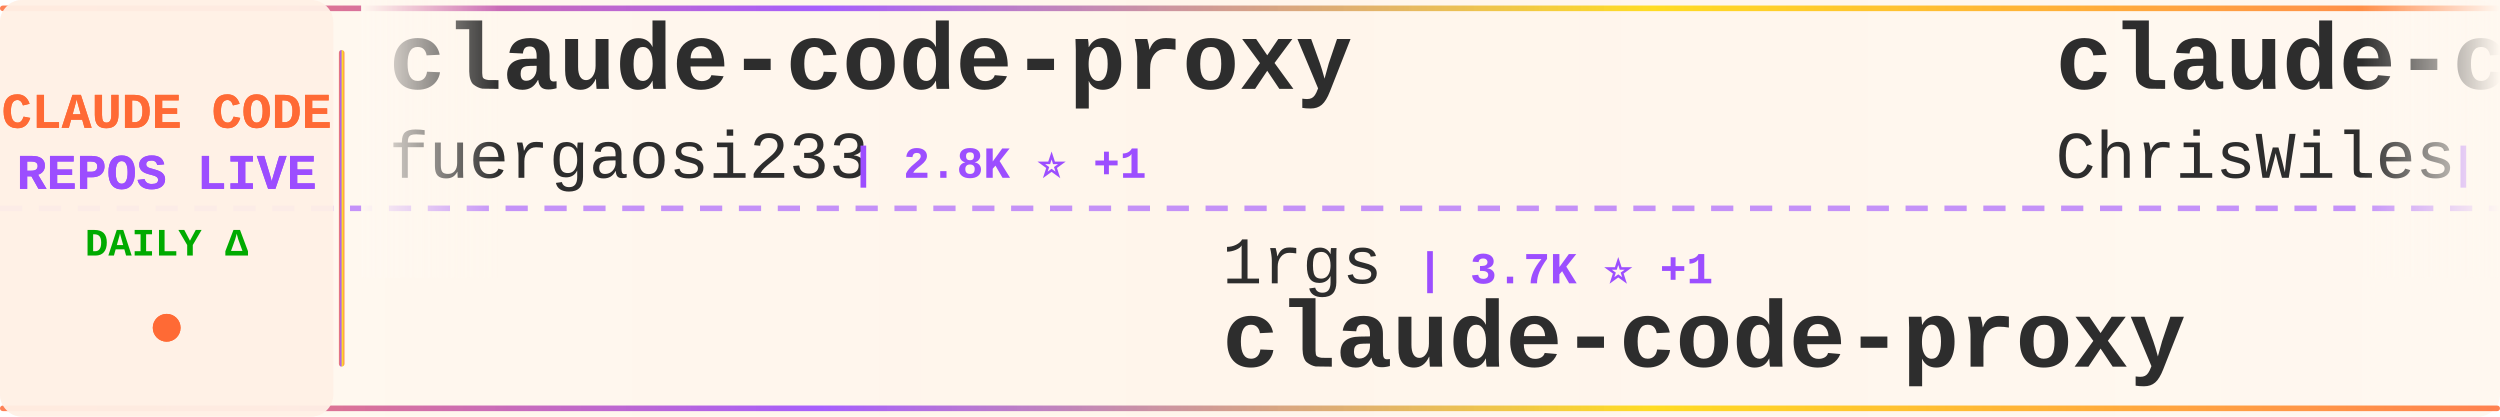
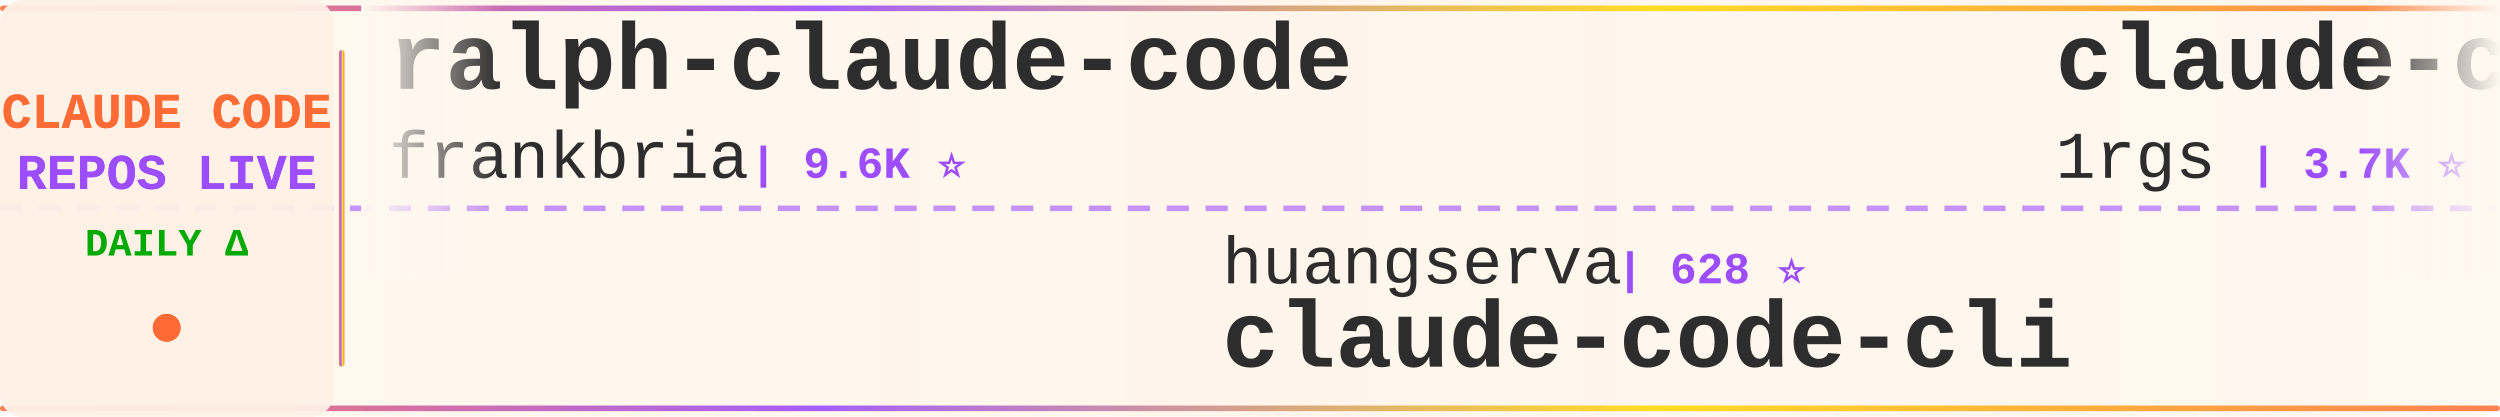
<svg xmlns="http://www.w3.org/2000/svg" width="900" height="150">
  <defs>
    <linearGradient id="tickerBg" x1="0%" y1="0%" x2="100%" y2="0%">
      <stop offset="0%" style="stop-color:#fff8f0;stop-opacity:0.98" />
      <stop offset="50%" style="stop-color:#fff5eb;stop-opacity:1" />
      <stop offset="100%" style="stop-color:#fff8f0;stop-opacity:0.98" />
    </linearGradient>
    <linearGradient id="borderGrad" x1="0%" y1="0%" x2="100%" y2="0%">
      <stop offset="0%" style="stop-color:#FF6B35;stop-opacity:0.85">
        <animate attributeName="stop-opacity" values="0.85;1;0.85" dur="2s" repeatCount="indefinite" />
      </stop>
      <stop offset="33%" style="stop-color:#9C4EFF;stop-opacity:0.9">
        <animate attributeName="stop-opacity" values="0.9;1;0.9" dur="2.2s" repeatCount="indefinite" />
      </stop>
      <stop offset="66%" style="stop-color:#FFD700;stop-opacity:0.85">
        <animate attributeName="stop-opacity" values="0.85;1;0.85" dur="1.8s" repeatCount="indefinite" />
      </stop>
      <stop offset="100%" style="stop-color:#FF6B35;stop-opacity:0.85">
        <animate attributeName="stop-opacity" values="0.85;1;0.85" dur="2s" repeatCount="indefinite" />
      </stop>
    </linearGradient>
    <filter id="textGlow">
      <feGaussianBlur stdDeviation="0.15" result="coloredBlur" />
      <feMerge>
        <feMergeNode in="coloredBlur" />
        <feMergeNode in="SourceGraphic" />
      </feMerge>
    </filter>
    <filter id="metricGlow">
      <feGaussianBlur stdDeviation="0.2" result="coloredBlur" />
      <feMerge>
        <feMergeNode in="coloredBlur" />
        <feMergeNode in="SourceGraphic" />
      </feMerge>
    </filter>
    <linearGradient id="leftFade" x1="0%" y1="0%" x2="100%" y2="0%">
      <stop offset="0%" style="stop-color:#fff8f0;stop-opacity:1" />
      <stop offset="100%" style="stop-color:#fff8f0;stop-opacity:0" />
    </linearGradient>
    <linearGradient id="rightFade" x1="0%" y1="0%" x2="100%" y2="0%">
      <stop offset="0%" style="stop-color:#fff8f0;stop-opacity:0" />
      <stop offset="100%" style="stop-color:#fff8f0;stop-opacity:1" />
    </linearGradient>
  </defs>
  <rect width="900" height="150" fill="url(#tickerBg)" rx="8" />
  <rect x="0" y="2" width="900" height="2" fill="url(#borderGrad)" rx="1" />
  <rect x="0" y="146" width="900" height="2" fill="url(#borderGrad)" rx="1" />
  <line x1="0" y1="75" x2="900" y2="75" stroke="#9C4EFF" stroke-width="2" stroke-dasharray="8 6" opacity="0.6" />
  <rect x="0" y="0" width="120" height="150" fill="#fff0e6" opacity="0.95" rx="8" />
  <text x="60" y="46" font-family="'Courier New', monospace" font-size="18" font-weight="bold" fill="#FF6B35" text-anchor="middle" filter="url(#textGlow)">
    CLAUDE CODE
  </text>
  <text x="60" y="68" font-family="'Courier New', monospace" font-size="18" font-weight="bold" fill="#9C4EFF" text-anchor="middle" filter="url(#textGlow)">
    REPOS LIVE
  </text>
  <text x="60" y="92" font-family="'Courier New', monospace" font-size="14" font-weight="bold" fill="#00aa00" text-anchor="middle">
    DAILY Δ
  </text>
  <circle cx="60" cy="118" r="5" fill="#FF6B35" filter="url(#metricGlow)">
    <animate attributeName="r" values="4;6;4" dur="1.5s" repeatCount="indefinite" />
    <animate attributeName="opacity" values="0.6;1;0.6" dur="1.5s" repeatCount="indefinite" />
  </circle>
  <rect x="122" y="18" width="2" height="114" fill="url(#borderGrad)" rx="1" />
  <clipPath id="tickerClip">
    <rect x="130" y="0" width="770" height="150" />
  </clipPath>
  <g clip-path="url(#tickerClip)">
    <g id="tickerItems">
      <animateTransform attributeName="transform" attributeType="XML" type="translate" from="0 0" to="-3000 0" dur="54s" repeatCount="indefinite" />
      <g transform="translate(0, 0)">
-         <text x="140" y="32" font-family="'Courier New', monospace" font-size="34" font-weight="bold" fill="#2d2d2d">claude-code-proxy</text>
-         <text x="140" y="64" font-family="'Courier New', monospace" font-size="24" font-weight="normal" fill="#2d2d2d" opacity="1.0">fuergaosi233</text>
-         <text x="306" y="64" font-family="'Courier New', monospace" font-size="16" font-weight="bold" fill="#9C4EFF"> | 2.8K ⭐ +1</text>
+         <text x="140" y="32" font-family="'Courier New', monospace" font-size="34" font-weight="bold" fill="#2d2d2d">ralph-claude-code</text>
+         <text x="140" y="64" font-family="'Courier New', monospace" font-size="24" font-weight="normal" fill="#2d2d2d" opacity="1.0">frankbria</text>
+         <text x="270" y="64" font-family="'Courier New', monospace" font-size="16" font-weight="bold" fill="#9C4EFF"> | 9.6K ⭐</text>
      </g>
      <g transform="translate(300, 0)">
-         <text x="140" y="102" font-family="'Courier New', monospace" font-size="24" font-weight="normal" fill="#2d2d2d" opacity="1.0">1rgs</text>
-         <text x="210" y="102" font-family="'Courier New', monospace" font-size="16" font-weight="bold" fill="#9C4EFF"> | 3.7K ⭐ +1</text>
-         <text x="140" y="132" font-family="'Courier New', monospace" font-size="34" font-weight="bold" fill="#2d2d2d">claude-code-proxy</text>
+         <text x="140" y="102" font-family="'Courier New', monospace" font-size="24" font-weight="normal" fill="#2d2d2d" opacity="1.0">huangserva</text>
+         <text x="282" y="102" font-family="'Courier New', monospace" font-size="16" font-weight="bold" fill="#9C4EFF"> | 628 ⭐</text>
+         <text x="140" y="132" font-family="'Courier New', monospace" font-size="34" font-weight="bold" fill="#2d2d2d">claude-code-cli</text>
      </g>
      <g transform="translate(600, 0)">
-         <text x="140" y="32" font-family="'Courier New', monospace" font-size="34" font-weight="bold" fill="#2d2d2d">claude-code-showcase</text>
-         <text x="140" y="64" font-family="'Courier New', monospace" font-size="24" font-weight="normal" fill="#2d2d2d" opacity="1.0">ChrisWiles</text>
-         <text x="282" y="64" font-family="'Courier New', monospace" font-size="16" font-weight="bold" fill="#9C4EFF"> | 6.1K ⭐</text>
+         <text x="140" y="32" font-family="'Courier New', monospace" font-size="34" font-weight="bold" fill="#2d2d2d">claude-code-proxy</text>
+         <text x="140" y="64" font-family="'Courier New', monospace" font-size="24" font-weight="normal" fill="#2d2d2d" opacity="1.0">1rgs</text>
+         <text x="210" y="64" font-family="'Courier New', monospace" font-size="16" font-weight="bold" fill="#9C4EFF"> | 3.7K ⭐</text>
      </g>
      <g transform="translate(900, 0)">
+         <text x="140" y="102" font-family="'Courier New', monospace" font-size="24" font-weight="normal" fill="#2d2d2d" opacity="1.0">https-deeplearning-ai</text>
+         <text x="414" y="102" font-family="'Courier New', monospace" font-size="16" font-weight="bold" fill="#9C4EFF"> | 547 ⭐</text>
+         <text x="140" y="132" font-family="'Courier New', monospace" font-size="34" font-weight="bold" fill="#2d2d2d">sc-claude-code-files</text>
+       </g>
+       <g transform="translate(1200, 0)">
+         <text x="140" y="32" font-family="'Courier New', monospace" font-size="34" font-weight="bold" fill="#2d2d2d">claude-code-source</text>
+         <text x="140" y="64" font-family="'Courier New', monospace" font-size="24" font-weight="normal" fill="#2d2d2d" opacity="1.0">hangsman</text>
+         <text x="258" y="64" font-family="'Courier New', monospace" font-size="16" font-weight="bold" fill="#9C4EFF"> | 793 ⭐</text>
+       </g>
+       <g transform="translate(1500, 0)">
        <text x="140" y="102" font-family="'Courier New', monospace" font-size="24" font-weight="normal" fill="#2d2d2d" opacity="1.0">overwirehq</text>
-         <text x="282" y="102" font-family="'Courier New', monospace" font-size="16" font-weight="bold" fill="#9C4EFF"> | 2.8K ⭐ +2.8K</text>
+         <text x="282" y="102" font-family="'Courier New', monospace" font-size="16" font-weight="bold" fill="#9C4EFF"> | 2.8K ⭐ +1</text>
        <text x="140" y="132" font-family="'Courier New', monospace" font-size="34" font-weight="bold" fill="#2d2d2d">claude-code-telegram</text>
      </g>
-       <g transform="translate(1200, 0)">
-         <text x="140" y="32" font-family="'Courier New', monospace" font-size="34" font-weight="bold" fill="#2d2d2d">my-claude-code-setup</text>
-         <text x="140" y="64" font-family="'Courier New', monospace" font-size="24" font-weight="normal" fill="#2d2d2d" opacity="1.0">centminmod</text>
-         <text x="282" y="64" font-family="'Courier New', monospace" font-size="16" font-weight="bold" fill="#9C4EFF"> | 2.6K ⭐</text>
-       </g>
-       <g transform="translate(1500, 0)">
-         <text x="140" y="102" font-family="'Courier New', monospace" font-size="24" font-weight="normal" fill="#2d2d2d" opacity="1.0">huangjia2019</text>
-         <text x="306" y="102" font-family="'Courier New', monospace" font-size="16" font-weight="bold" fill="#9C4EFF"> | 1.1K ⭐</text>
-         <text x="140" y="132" font-family="'Courier New', monospace" font-size="34" font-weight="bold" fill="#2d2d2d">claude-code-engineering</text>
-       </g>
      <g transform="translate(1800, 0)">
-         <text x="140" y="32" font-family="'Courier New', monospace" font-size="34" font-weight="bold" fill="#2d2d2d">claude_code_src</text>
-         <text x="140" y="64" font-family="'Courier New', monospace" font-size="24" font-weight="normal" fill="#2d2d2d" opacity="1.0">ponponon</text>
-         <text x="258" y="64" font-family="'Courier New', monospace" font-size="16" font-weight="bold" fill="#9C4EFF"> | 2.3K ⭐</text>
+         <text x="140" y="32" font-family="'Courier New', monospace" font-size="34" font-weight="bold" fill="#2d2d2d">Open-ClaudeCode</text>
+         <text x="140" y="64" font-family="'Courier New', monospace" font-size="24" font-weight="normal" fill="#2d2d2d" opacity="1.0">LING71671</text>
+         <text x="270" y="64" font-family="'Courier New', monospace" font-size="16" font-weight="bold" fill="#9C4EFF"> | 949 ⭐ -1</text>
      </g>
      <g transform="translate(2100, 0)">
-         <text x="140" y="102" font-family="'Courier New', monospace" font-size="24" font-weight="normal" fill="#2d2d2d" opacity="1.0">asgeirtj</text>
-         <text x="258" y="102" font-family="'Courier New', monospace" font-size="16" font-weight="bold" fill="#9C4EFF"> | 64.8K ⭐ +38</text>
-         <text x="140" y="132" font-family="'Courier New', monospace" font-size="34" font-weight="bold" fill="#2d2d2d">system_prompts_leaks</text>
+         <text x="140" y="102" font-family="'Courier New', monospace" font-size="24" font-weight="normal" fill="#2d2d2d" opacity="1.0">FlorianBruniaux</text>
+         <text x="342" y="102" font-family="'Courier New', monospace" font-size="16" font-weight="bold" fill="#9C4EFF"> | 6.0K ⭐ +1</text>
+         <text x="140" y="132" font-family="'Courier New', monospace" font-size="34" font-weight="bold" fill="#2d2d2d">claude-code-ultimate-gui...</text>
      </g>
      <g transform="translate(2400, 0)">
-         <text x="140" y="32" font-family="'Courier New', monospace" font-size="34" font-weight="bold" fill="#2d2d2d">claude-code-local</text>
-         <text x="140" y="64" font-family="'Courier New', monospace" font-size="24" font-weight="normal" fill="#2d2d2d" opacity="1.0">nicedreamzapp</text>
-         <text x="318" y="64" font-family="'Courier New', monospace" font-size="16" font-weight="bold" fill="#9C4EFF"> | 3.3K ⭐</text>
+         <text x="140" y="32" font-family="'Courier New', monospace" font-size="34" font-weight="bold" fill="#2d2d2d">ClaudeCodeAgents</text>
+         <text x="140" y="64" font-family="'Courier New', monospace" font-size="24" font-weight="normal" fill="#2d2d2d" opacity="1.0">darcyegb</text>
+         <text x="258" y="64" font-family="'Courier New', monospace" font-size="16" font-weight="bold" fill="#9C4EFF"> | 761 ⭐</text>
      </g>
      <g transform="translate(2700, 0)">
-         <text x="140" y="102" font-family="'Courier New', monospace" font-size="24" font-weight="normal" fill="#2d2d2d" opacity="1.0">diet103</text>
-         <text x="246" y="102" font-family="'Courier New', monospace" font-size="16" font-weight="bold" fill="#9C4EFF"> | 10.0K ⭐</text>
-         <text x="140" y="132" font-family="'Courier New', monospace" font-size="34" font-weight="bold" fill="#2d2d2d">claude-code-infrastructu...</text>
+         <text x="140" y="102" font-family="'Courier New', monospace" font-size="24" font-weight="normal" fill="#2d2d2d" opacity="1.0">guanshan</text>
+         <text x="258" y="102" font-family="'Courier New', monospace" font-size="16" font-weight="bold" fill="#9C4EFF"> | 61 ⭐</text>
+         <text x="140" y="132" font-family="'Courier New', monospace" font-size="34" font-weight="bold" fill="#2d2d2d">ClaudeCode</text>
      </g>
      <g transform="translate(3000, 0)">
-         <text x="140" y="32" font-family="'Courier New', monospace" font-size="34" font-weight="bold" fill="#2d2d2d">claude-code-proxy</text>
-         <text x="140" y="64" font-family="'Courier New', monospace" font-size="24" font-weight="normal" fill="#2d2d2d" opacity="1.0">fuergaosi233</text>
-         <text x="306" y="64" font-family="'Courier New', monospace" font-size="16" font-weight="bold" fill="#9C4EFF"> | 2.8K ⭐ +1</text>
+         <text x="140" y="32" font-family="'Courier New', monospace" font-size="34" font-weight="bold" fill="#2d2d2d">ralph-claude-code</text>
+         <text x="140" y="64" font-family="'Courier New', monospace" font-size="24" font-weight="normal" fill="#2d2d2d" opacity="1.0">frankbria</text>
+         <text x="270" y="64" font-family="'Courier New', monospace" font-size="16" font-weight="bold" fill="#9C4EFF"> | 9.6K ⭐</text>
      </g>
      <g transform="translate(3300, 0)">
-         <text x="140" y="102" font-family="'Courier New', monospace" font-size="24" font-weight="normal" fill="#2d2d2d" opacity="1.0">1rgs</text>
-         <text x="210" y="102" font-family="'Courier New', monospace" font-size="16" font-weight="bold" fill="#9C4EFF"> | 3.7K ⭐ +1</text>
-         <text x="140" y="132" font-family="'Courier New', monospace" font-size="34" font-weight="bold" fill="#2d2d2d">claude-code-proxy</text>
+         <text x="140" y="102" font-family="'Courier New', monospace" font-size="24" font-weight="normal" fill="#2d2d2d" opacity="1.0">huangserva</text>
+         <text x="282" y="102" font-family="'Courier New', monospace" font-size="16" font-weight="bold" fill="#9C4EFF"> | 628 ⭐</text>
+         <text x="140" y="132" font-family="'Courier New', monospace" font-size="34" font-weight="bold" fill="#2d2d2d">claude-code-cli</text>
      </g>
      <g transform="translate(3600, 0)">
-         <text x="140" y="32" font-family="'Courier New', monospace" font-size="34" font-weight="bold" fill="#2d2d2d">claude-code-showcase</text>
-         <text x="140" y="64" font-family="'Courier New', monospace" font-size="24" font-weight="normal" fill="#2d2d2d" opacity="1.0">ChrisWiles</text>
-         <text x="282" y="64" font-family="'Courier New', monospace" font-size="16" font-weight="bold" fill="#9C4EFF"> | 6.1K ⭐</text>
+         <text x="140" y="32" font-family="'Courier New', monospace" font-size="34" font-weight="bold" fill="#2d2d2d">claude-code-proxy</text>
+         <text x="140" y="64" font-family="'Courier New', monospace" font-size="24" font-weight="normal" fill="#2d2d2d" opacity="1.0">1rgs</text>
+         <text x="210" y="64" font-family="'Courier New', monospace" font-size="16" font-weight="bold" fill="#9C4EFF"> | 3.7K ⭐</text>
      </g>
      <g transform="translate(3900, 0)">
-         <text x="140" y="102" font-family="'Courier New', monospace" font-size="24" font-weight="normal" fill="#2d2d2d" opacity="1.0">overwirehq</text>
-         <text x="282" y="102" font-family="'Courier New', monospace" font-size="16" font-weight="bold" fill="#9C4EFF"> | 2.8K ⭐ +2.8K</text>
-         <text x="140" y="132" font-family="'Courier New', monospace" font-size="34" font-weight="bold" fill="#2d2d2d">claude-code-telegram</text>
+         <text x="140" y="102" font-family="'Courier New', monospace" font-size="24" font-weight="normal" fill="#2d2d2d" opacity="1.0">https-deeplearning-ai</text>
+         <text x="414" y="102" font-family="'Courier New', monospace" font-size="16" font-weight="bold" fill="#9C4EFF"> | 547 ⭐</text>
+         <text x="140" y="132" font-family="'Courier New', monospace" font-size="34" font-weight="bold" fill="#2d2d2d">sc-claude-code-files</text>
      </g>
    </g>
  </g>
  <rect x="130" y="0" width="50" height="100" fill="url(#leftFade)" />
  <rect x="850" y="0" width="50" height="100" fill="url(#rightFade)" />
</svg>
